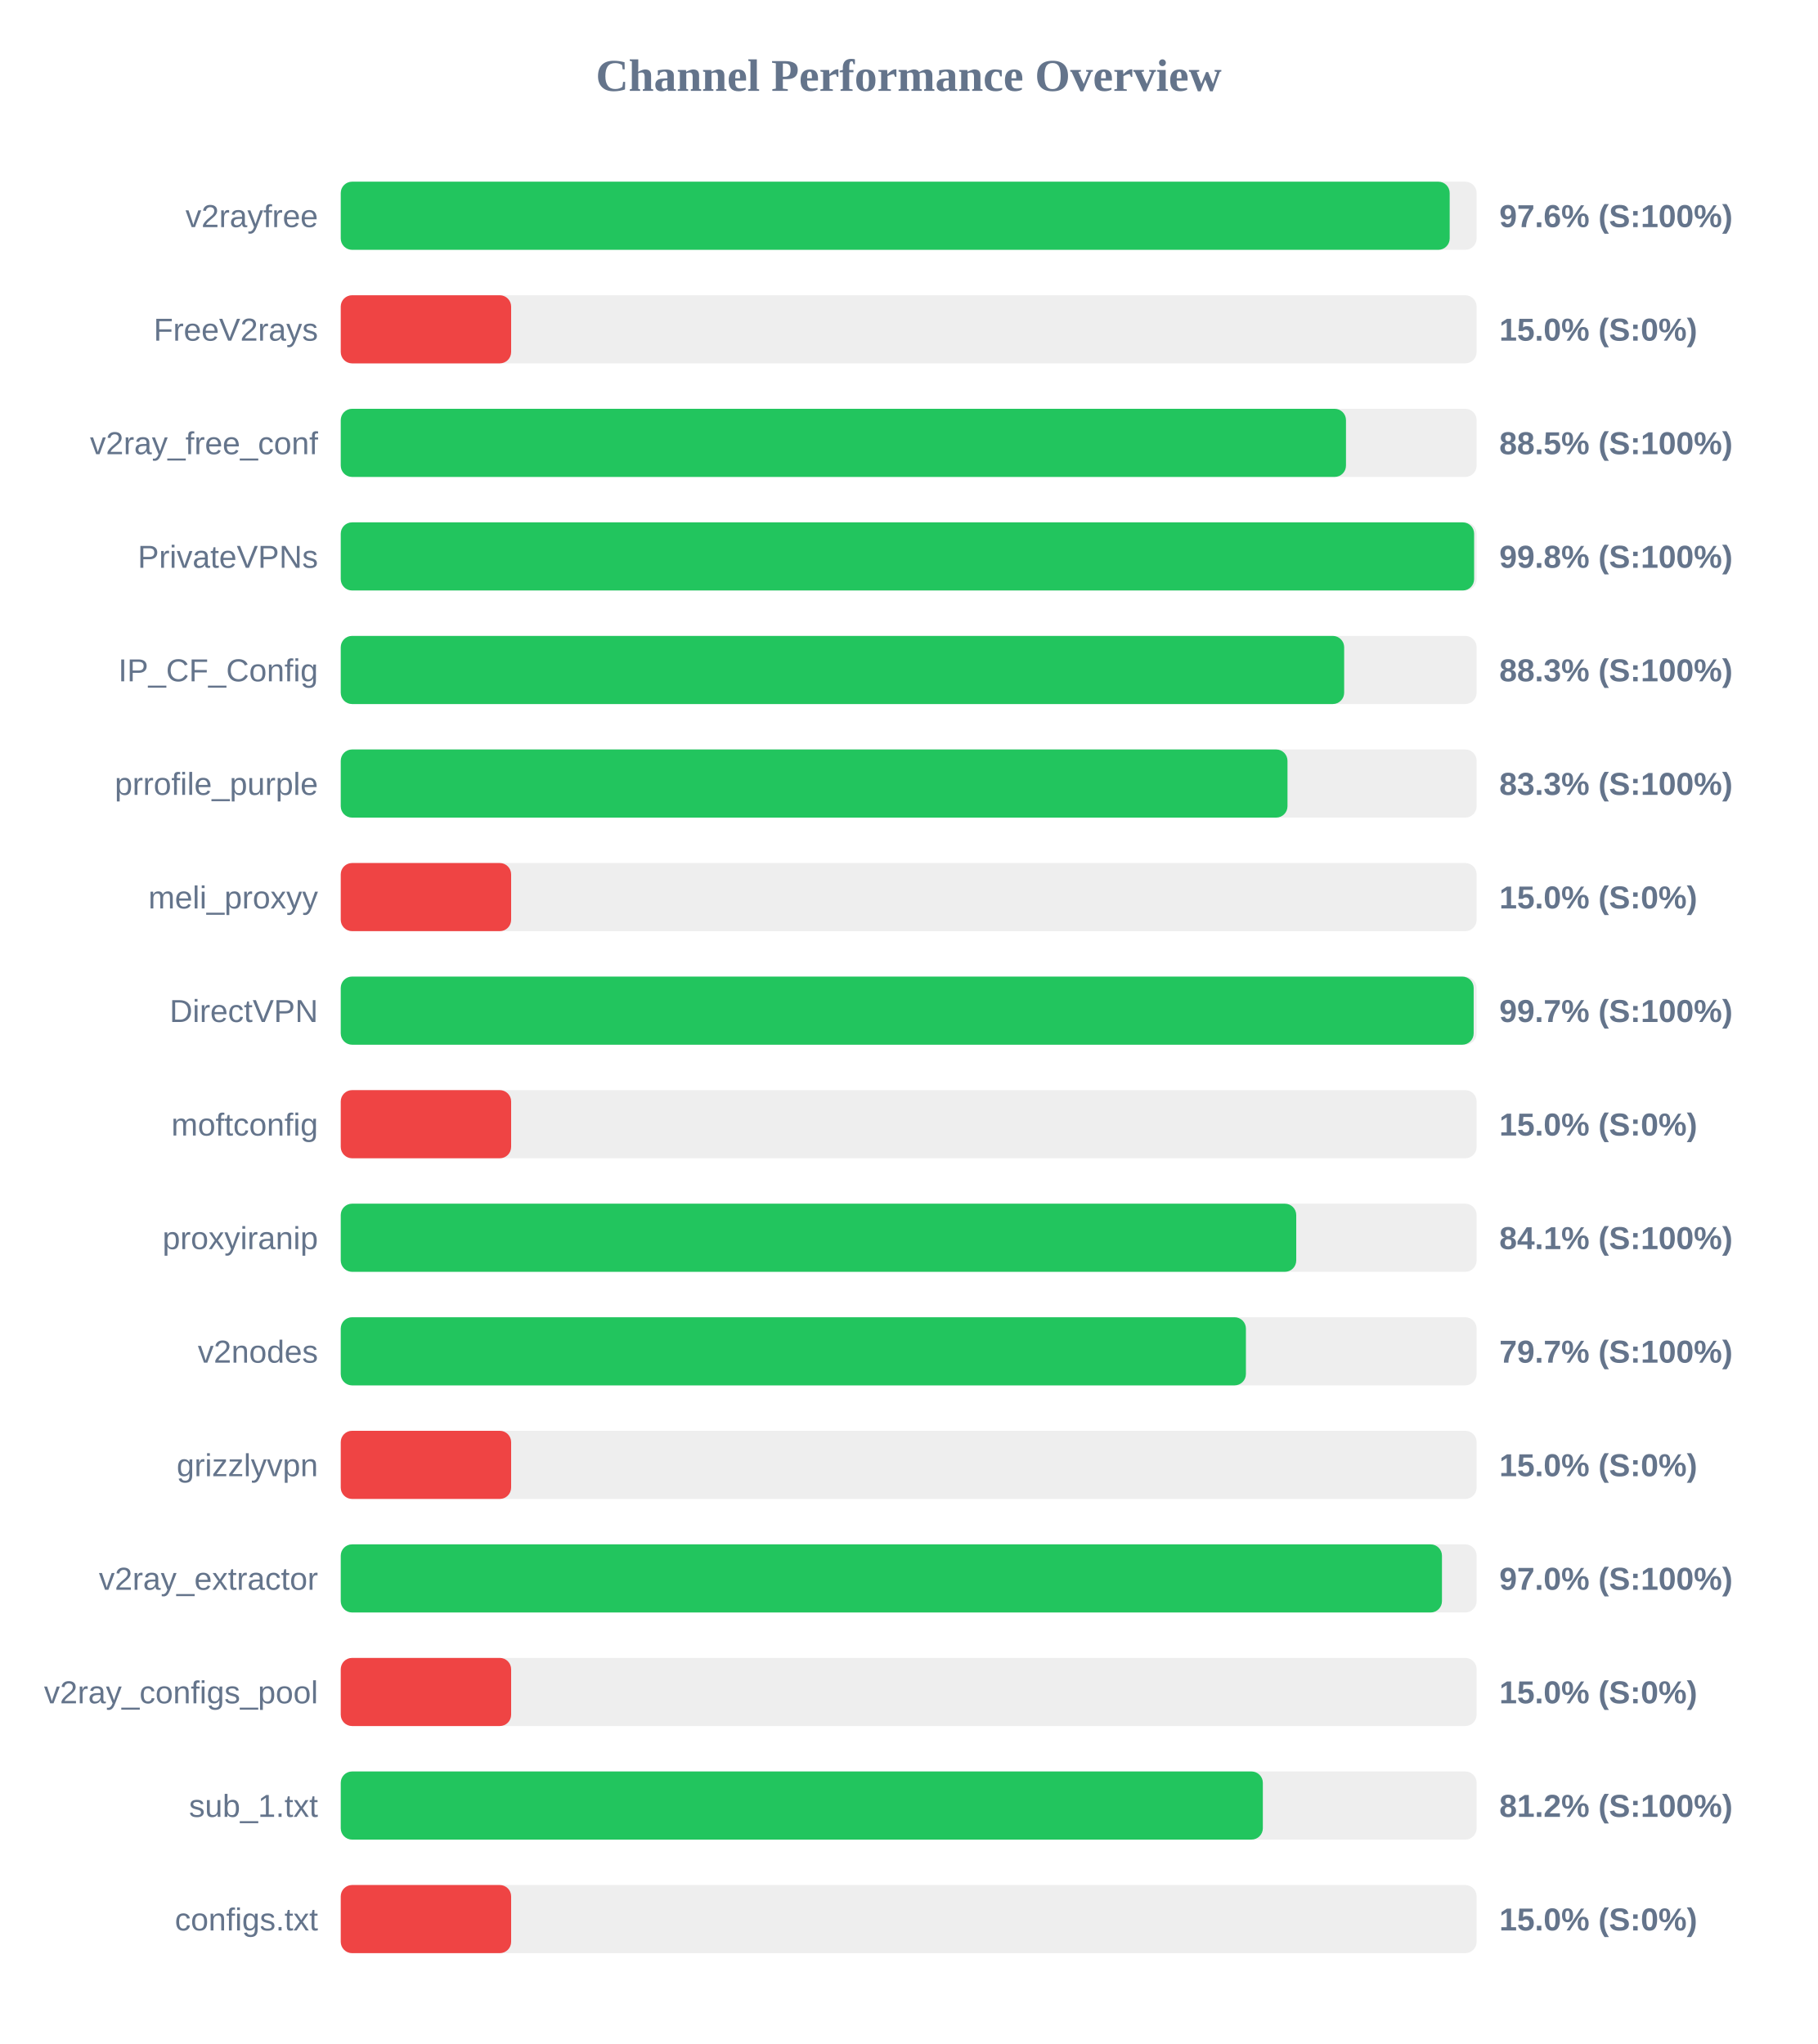
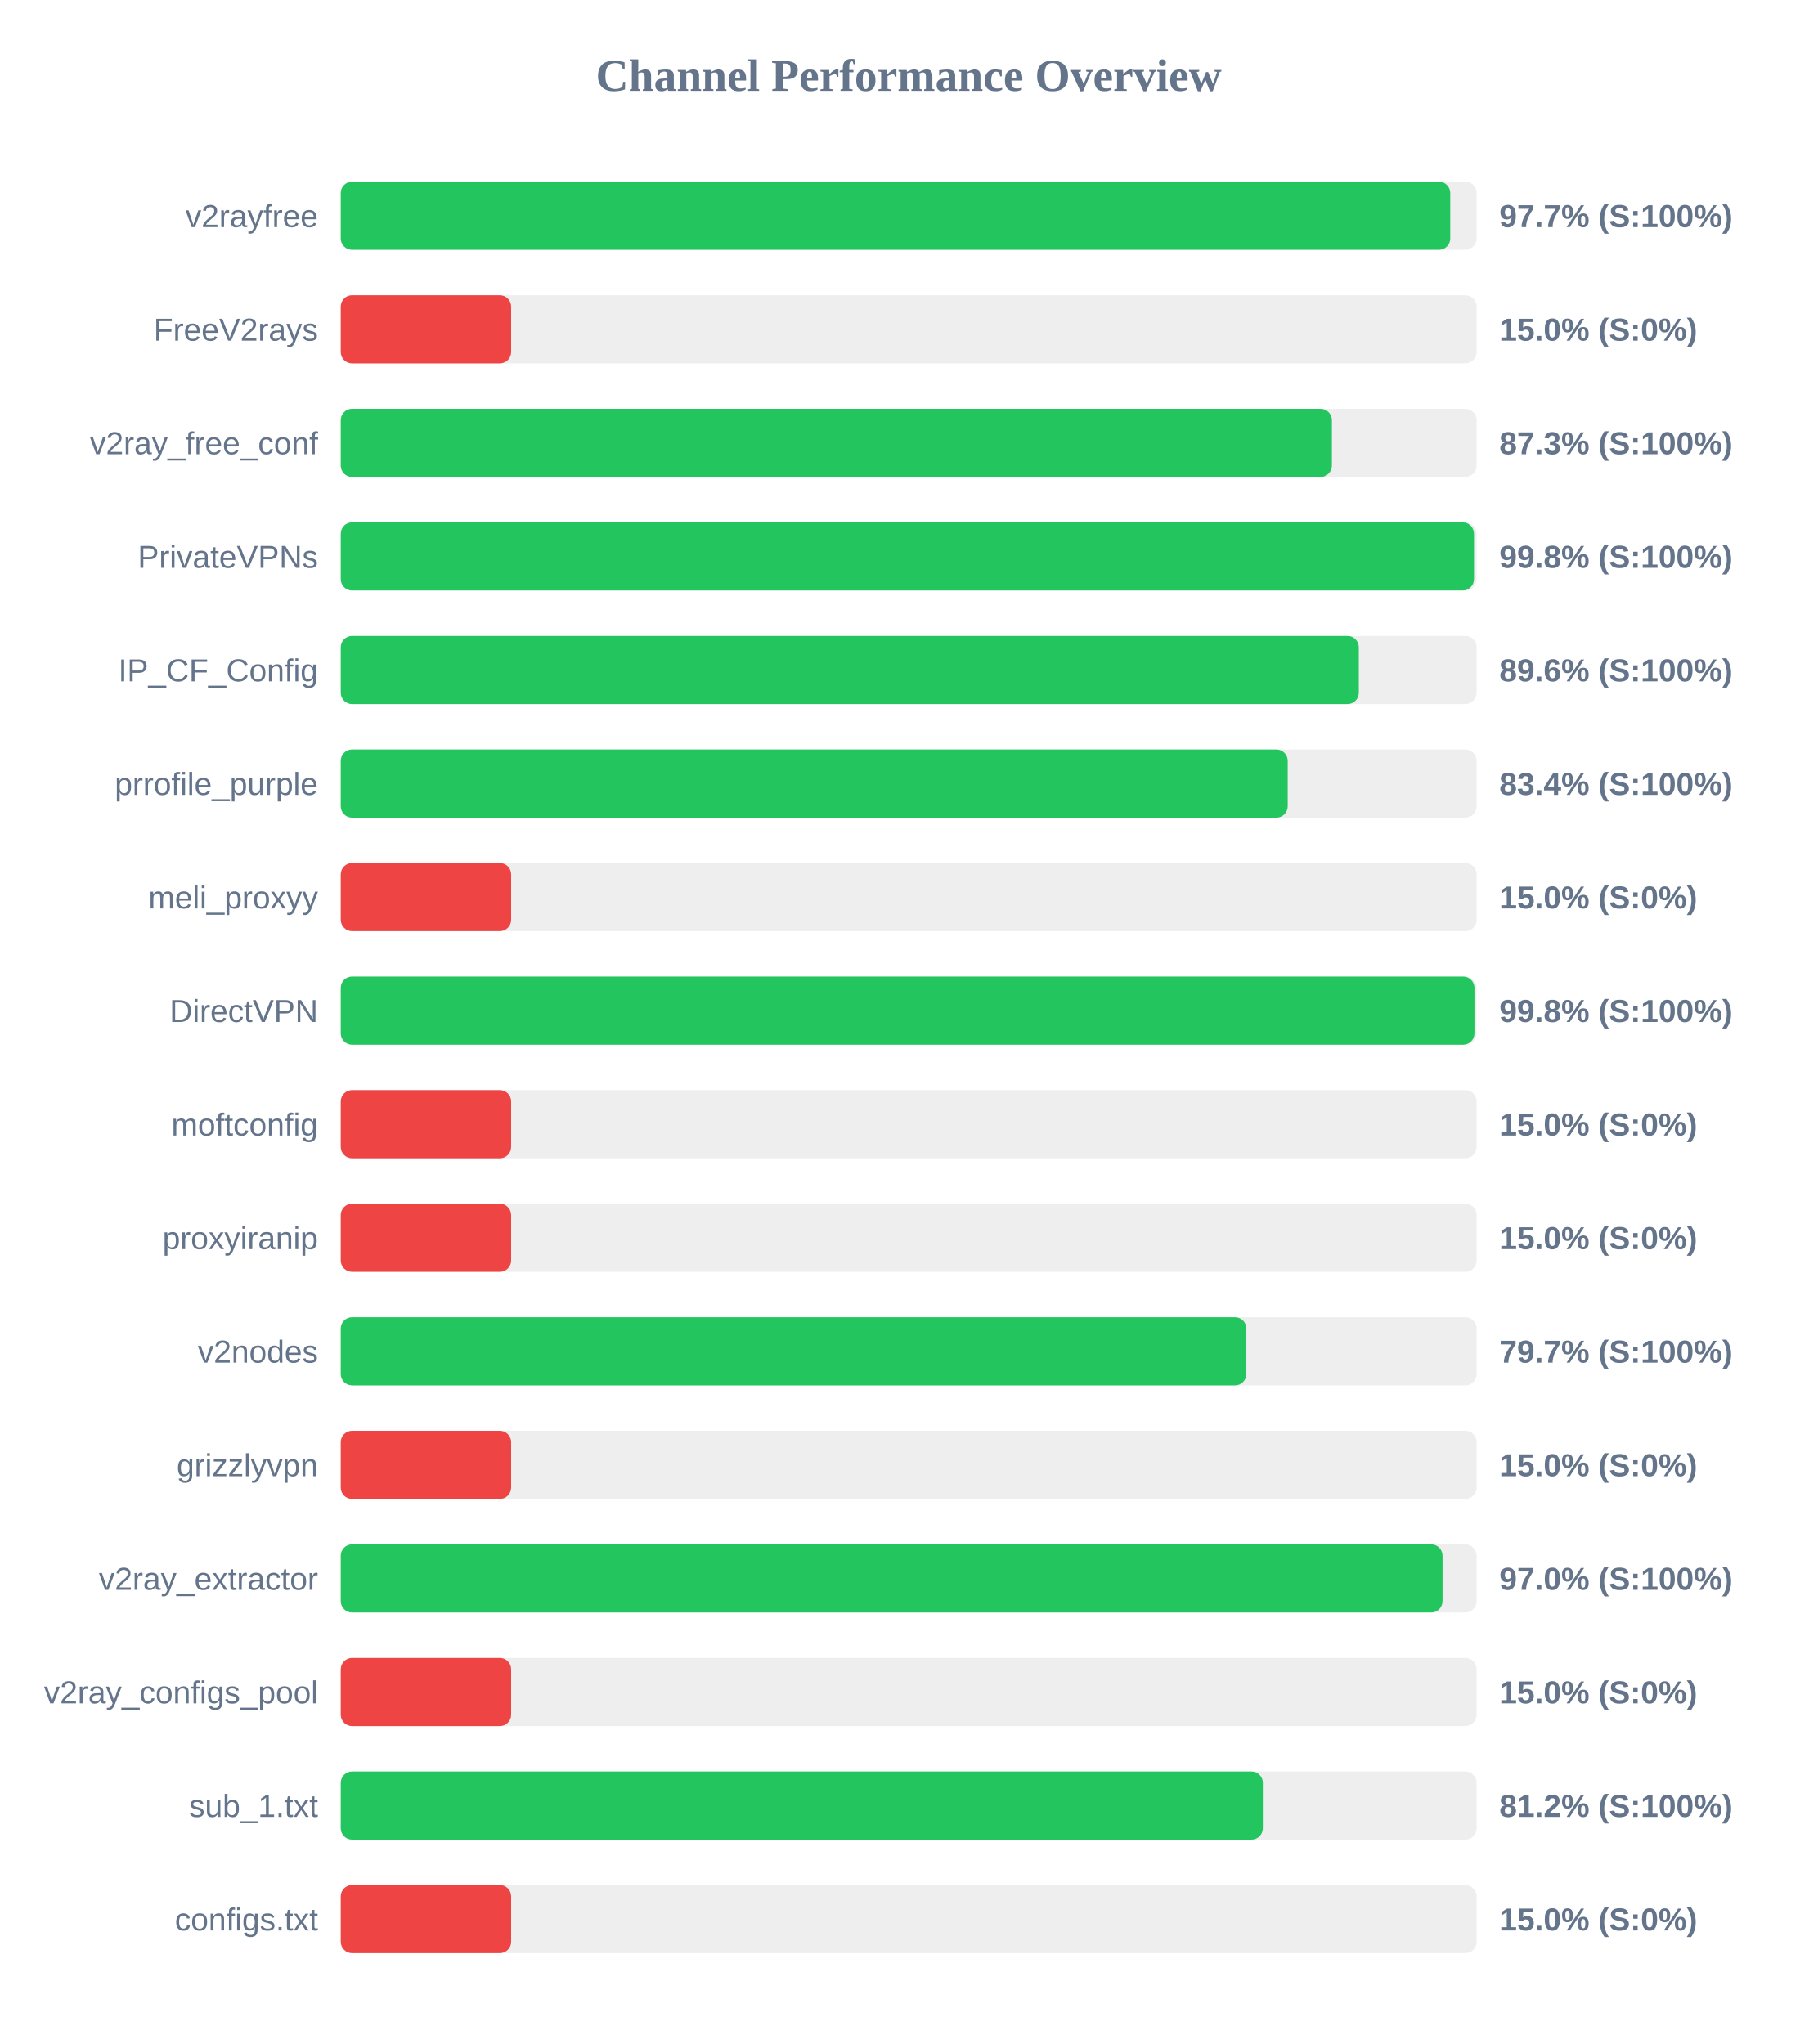
<svg xmlns="http://www.w3.org/2000/svg" width="800" height="900" version="1.1">
  <style>
        .row { font: 14px Arial; fill: #64748b; }
        .score { font: bold 14px Arial; fill: #64748b; }
    </style>
  <text x="400" y="40" text-anchor="middle" font-size="20px" font-weight="bold" fill="#64748b">Channel Performance Overview</text>
  <rect x="150" y="80" width="500" height="30" fill="#eee" rx="5" />
-   <rect x="150" y="80" width="488.15" height="30" fill="#22c55e" rx="5" />
+   <rect x="150" y="80" width="488.4" height="30" fill="#22c55e" rx="5" />
  <text x="140" y="100" text-anchor="end" class="row">v2rayfree</text>
-   <text x="660" y="100" text-anchor="start" class="score">97.6% (S:100%)</text>
+   <text x="660" y="100" text-anchor="start" class="score">97.7% (S:100%)</text>
  <rect x="150" y="130" width="500" height="30" fill="#eee" rx="5" />
  <rect x="150" y="130" width="75.0" height="30" fill="#ef4444" rx="5" />
  <text x="140" y="150" text-anchor="end" class="row">FreeV2rays</text>
  <text x="660" y="150" text-anchor="start" class="score">15.0% (S:0%)</text>
  <rect x="150" y="180" width="500" height="30" fill="#eee" rx="5" />
-   <rect x="150" y="180" width="442.5" height="30" fill="#22c55e" rx="5" />
+   <rect x="150" y="180" width="436.3" height="30" fill="#22c55e" rx="5" />
  <text x="140" y="200" text-anchor="end" class="row">v2ray_free_conf</text>
-   <text x="660" y="200" text-anchor="start" class="score">88.5% (S:100%)</text>
+   <text x="660" y="200" text-anchor="start" class="score">87.3% (S:100%)</text>
  <rect x="150" y="230" width="500" height="30" fill="#eee" rx="5" />
-   <rect x="150" y="230" width="498.9" height="30" fill="#22c55e" rx="5" />
+   <rect x="150" y="230" width="498.85" height="30" fill="#22c55e" rx="5" />
  <text x="140" y="250" text-anchor="end" class="row">PrivateVPNs</text>
  <text x="660" y="250" text-anchor="start" class="score">99.8% (S:100%)</text>
  <rect x="150" y="280" width="500" height="30" fill="#eee" rx="5" />
-   <rect x="150" y="280" width="441.7" height="30" fill="#22c55e" rx="5" />
+   <rect x="150" y="280" width="448.15" height="30" fill="#22c55e" rx="5" />
  <text x="140" y="300" text-anchor="end" class="row">IP_CF_Config</text>
-   <text x="660" y="300" text-anchor="start" class="score">88.3% (S:100%)</text>
+   <text x="660" y="300" text-anchor="start" class="score">89.6% (S:100%)</text>
  <rect x="150" y="330" width="500" height="30" fill="#eee" rx="5" />
-   <rect x="150" y="330" width="416.75" height="30" fill="#22c55e" rx="5" />
+   <rect x="150" y="330" width="416.85" height="30" fill="#22c55e" rx="5" />
  <text x="140" y="350" text-anchor="end" class="row">prrofile_purple</text>
-   <text x="660" y="350" text-anchor="start" class="score">83.3% (S:100%)</text>
+   <text x="660" y="350" text-anchor="start" class="score">83.4% (S:100%)</text>
  <rect x="150" y="380" width="500" height="30" fill="#eee" rx="5" />
  <rect x="150" y="380" width="75.0" height="30" fill="#ef4444" rx="5" />
  <text x="140" y="400" text-anchor="end" class="row">meli_proxyy</text>
  <text x="660" y="400" text-anchor="start" class="score">15.0% (S:0%)</text>
  <rect x="150" y="430" width="500" height="30" fill="#eee" rx="5" />
-   <rect x="150" y="430" width="498.7" height="30" fill="#22c55e" rx="5" />
+   <rect x="150" y="430" width="499.05" height="30" fill="#22c55e" rx="5" />
  <text x="140" y="450" text-anchor="end" class="row">DirectVPN</text>
-   <text x="660" y="450" text-anchor="start" class="score">99.7% (S:100%)</text>
+   <text x="660" y="450" text-anchor="start" class="score">99.8% (S:100%)</text>
  <rect x="150" y="480" width="500" height="30" fill="#eee" rx="5" />
  <rect x="150" y="480" width="75.0" height="30" fill="#ef4444" rx="5" />
  <text x="140" y="500" text-anchor="end" class="row">moftconfig</text>
  <text x="660" y="500" text-anchor="start" class="score">15.0% (S:0%)</text>
  <rect x="150" y="530" width="500" height="30" fill="#eee" rx="5" />
-   <rect x="150" y="530" width="420.6" height="30" fill="#22c55e" rx="5" />
+   <rect x="150" y="530" width="75.0" height="30" fill="#ef4444" rx="5" />
  <text x="140" y="550" text-anchor="end" class="row">proxyiranip</text>
-   <text x="660" y="550" text-anchor="start" class="score">84.1% (S:100%)</text>
+   <text x="660" y="550" text-anchor="start" class="score">15.0% (S:0%)</text>
  <rect x="150" y="580" width="500" height="30" fill="#eee" rx="5" />
-   <rect x="150" y="580" width="398.45" height="30" fill="#22c55e" rx="5" />
+   <rect x="150" y="580" width="398.65" height="30" fill="#22c55e" rx="5" />
  <text x="140" y="600" text-anchor="end" class="row">v2nodes</text>
  <text x="660" y="600" text-anchor="start" class="score">79.7% (S:100%)</text>
  <rect x="150" y="630" width="500" height="30" fill="#eee" rx="5" />
  <rect x="150" y="630" width="75.0" height="30" fill="#ef4444" rx="5" />
  <text x="140" y="650" text-anchor="end" class="row">grizzlyvpn</text>
  <text x="660" y="650" text-anchor="start" class="score">15.0% (S:0%)</text>
  <rect x="150" y="680" width="500" height="30" fill="#eee" rx="5" />
-   <rect x="150" y="680" width="484.75" height="30" fill="#22c55e" rx="5" />
+   <rect x="150" y="680" width="485.0" height="30" fill="#22c55e" rx="5" />
  <text x="140" y="700" text-anchor="end" class="row">v2ray_extractor</text>
  <text x="660" y="700" text-anchor="start" class="score">97.0% (S:100%)</text>
  <rect x="150" y="730" width="500" height="30" fill="#eee" rx="5" />
  <rect x="150" y="730" width="75.0" height="30" fill="#ef4444" rx="5" />
  <text x="140" y="750" text-anchor="end" class="row">v2ray_configs_pool</text>
  <text x="660" y="750" text-anchor="start" class="score">15.0% (S:0%)</text>
  <rect x="150" y="780" width="500" height="30" fill="#eee" rx="5" />
  <rect x="150" y="780" width="405.9" height="30" fill="#22c55e" rx="5" />
  <text x="140" y="800" text-anchor="end" class="row">sub_1.txt</text>
  <text x="660" y="800" text-anchor="start" class="score">81.2% (S:100%)</text>
  <rect x="150" y="830" width="500" height="30" fill="#eee" rx="5" />
  <rect x="150" y="830" width="75.0" height="30" fill="#ef4444" rx="5" />
  <text x="140" y="850" text-anchor="end" class="row">configs.txt</text>
  <text x="660" y="850" text-anchor="start" class="score">15.0% (S:0%)</text>
</svg>
